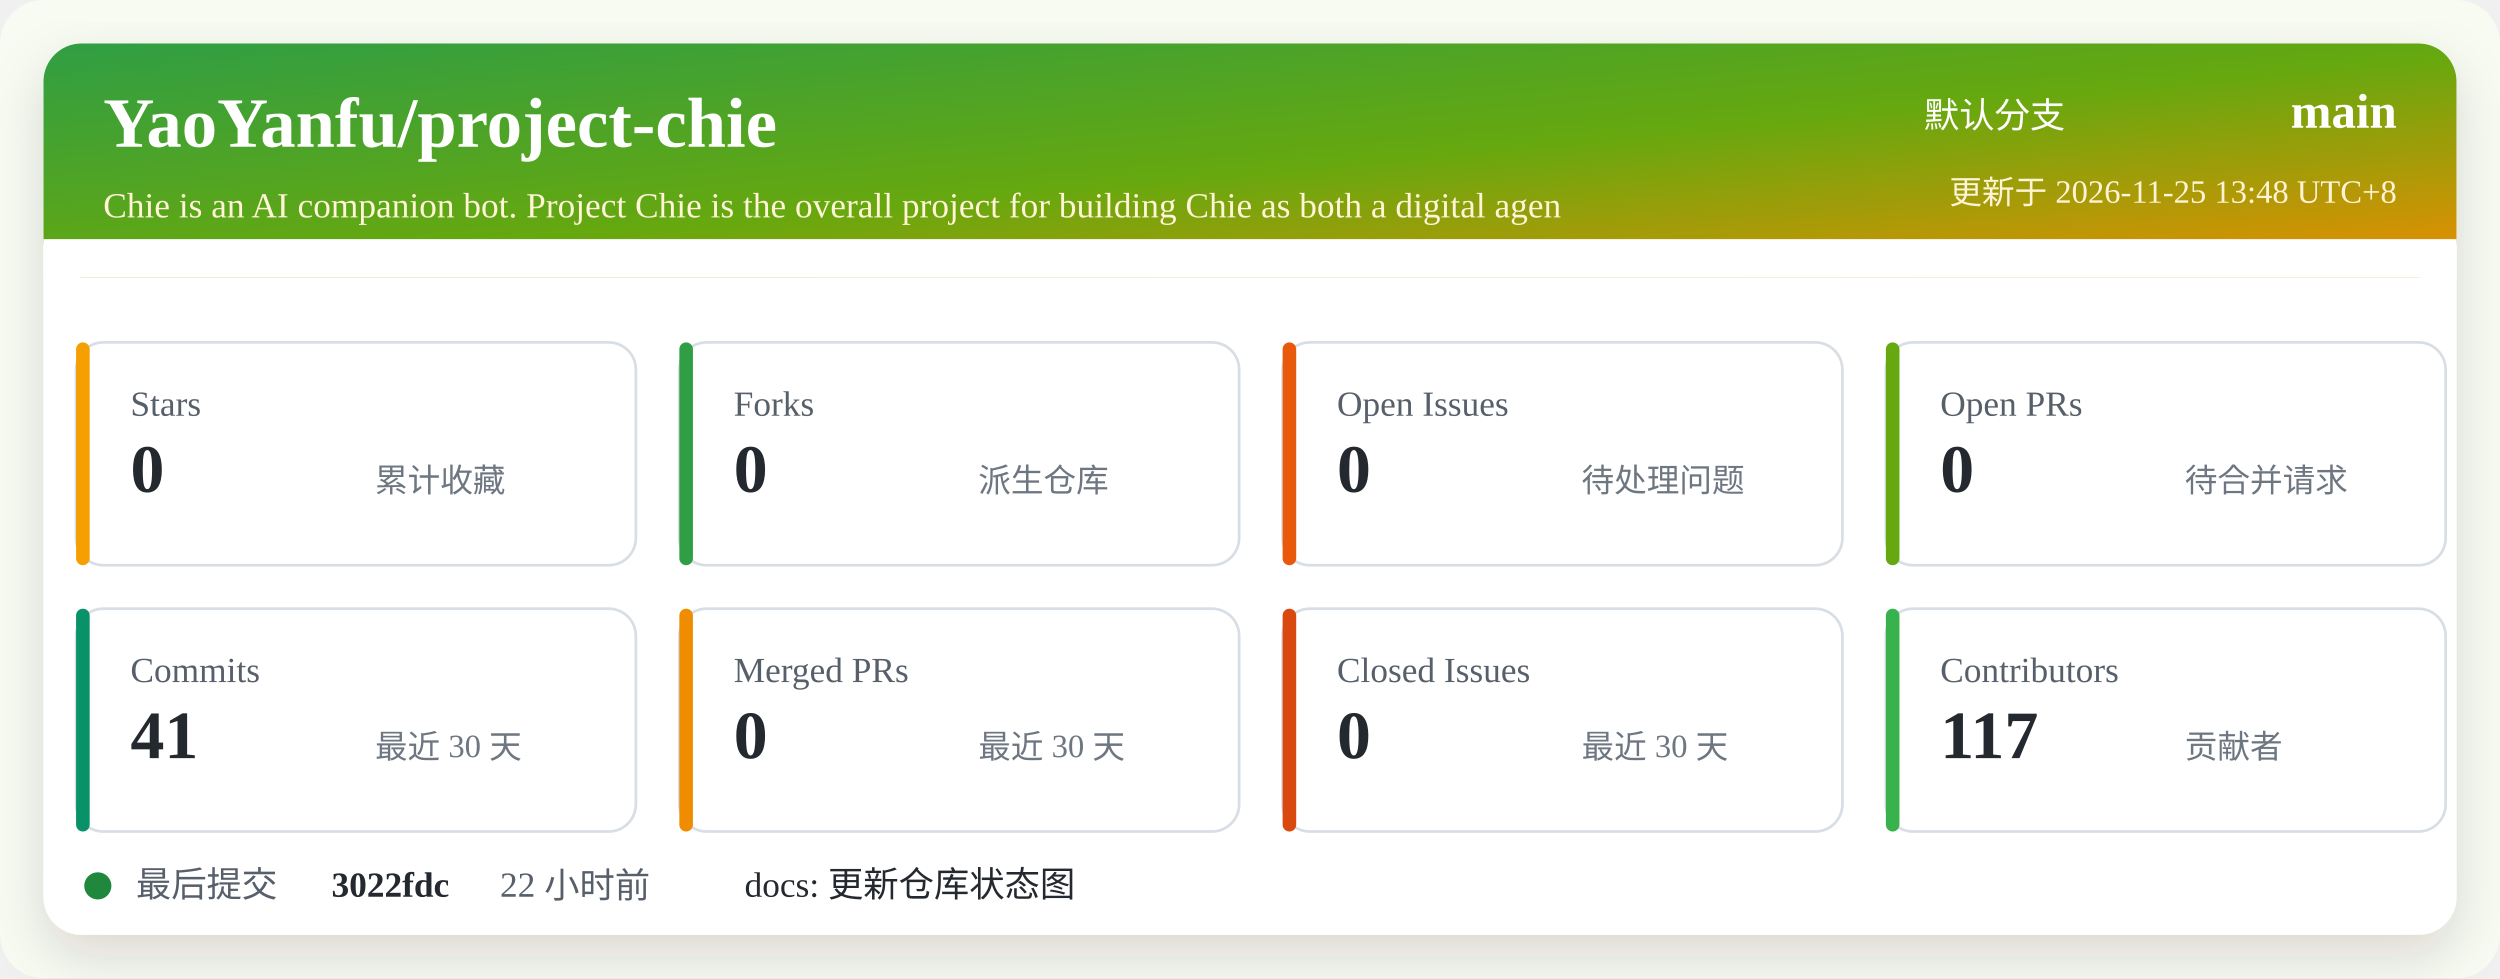
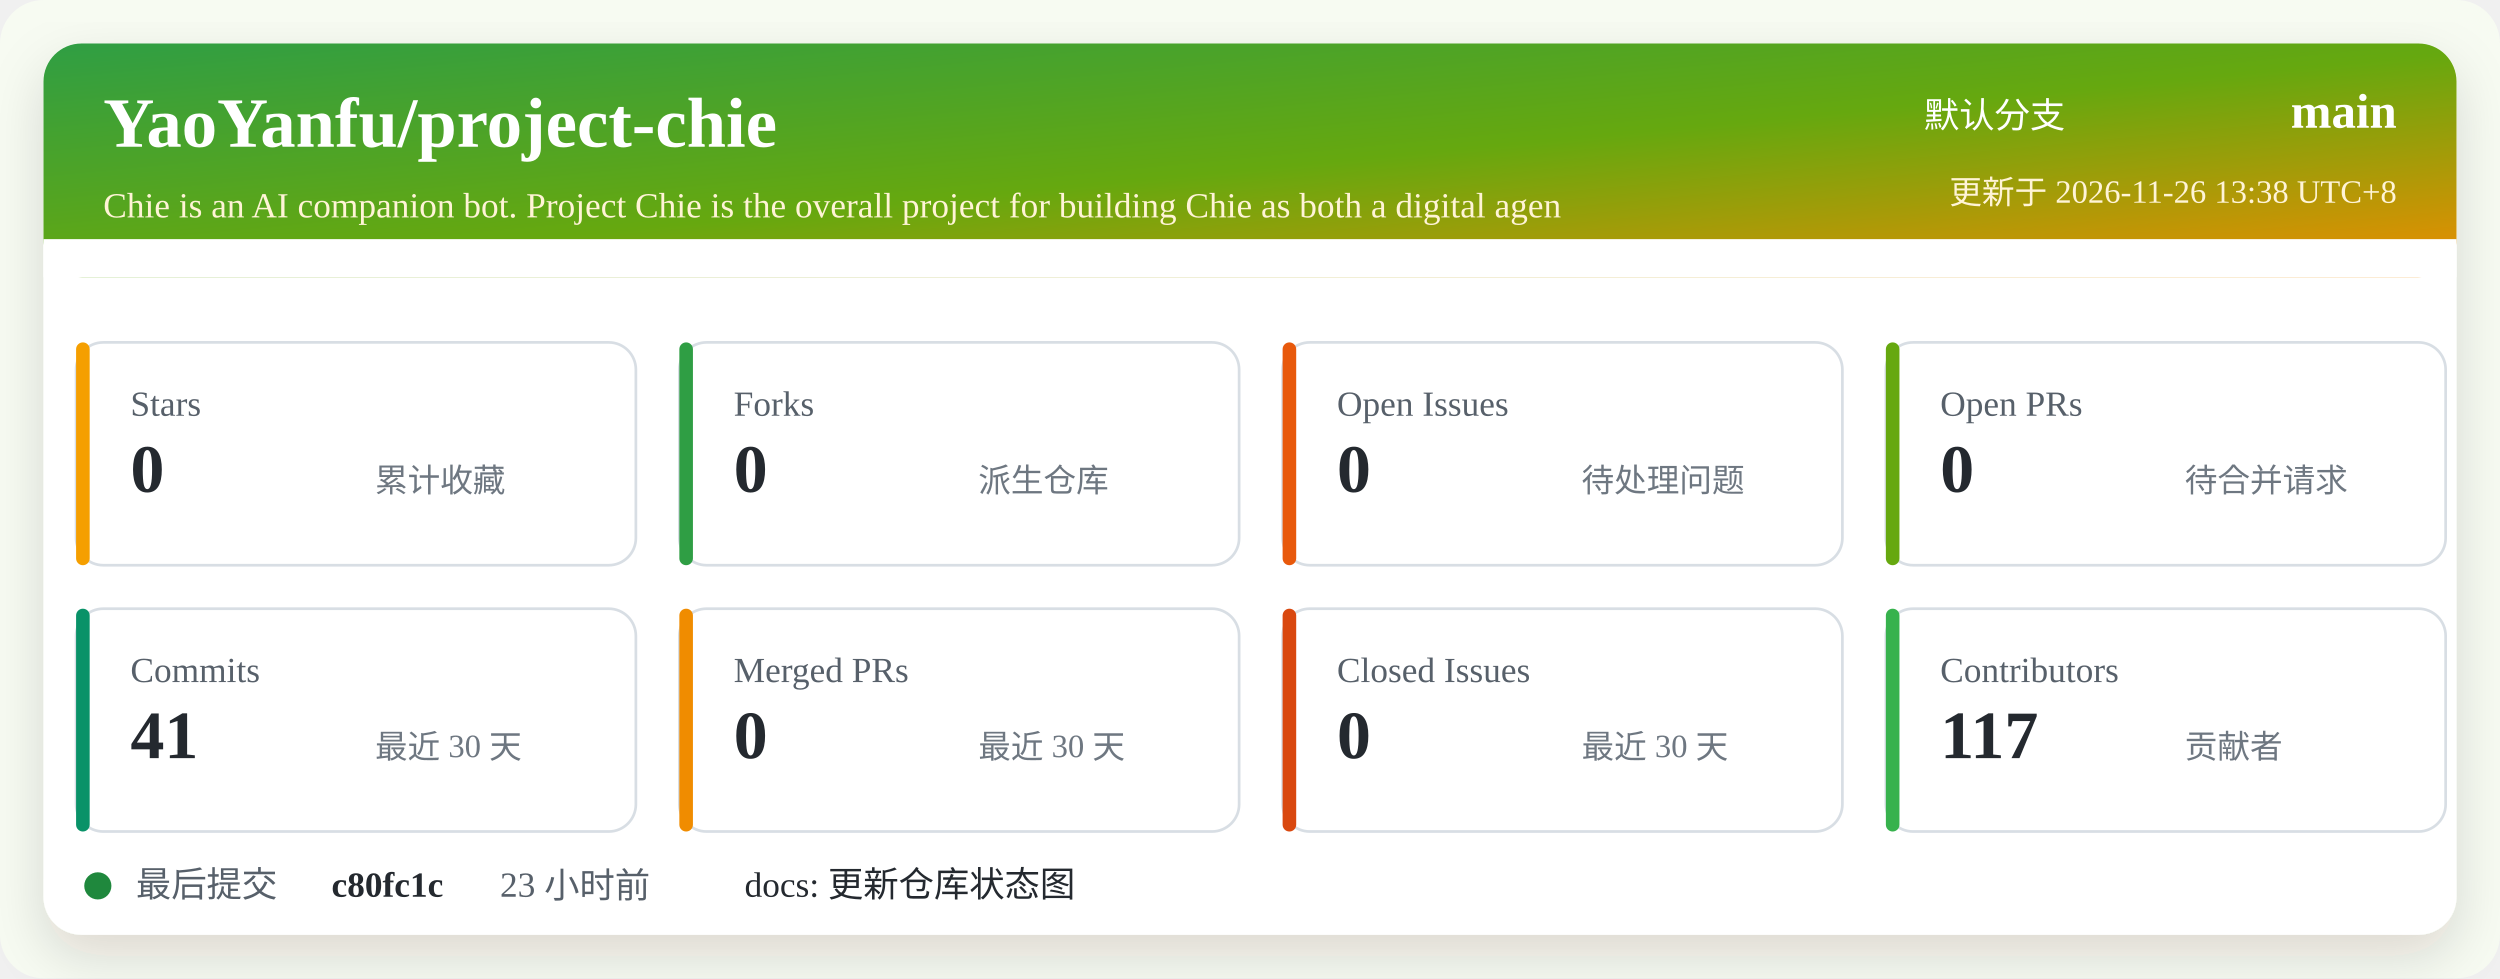
<svg xmlns="http://www.w3.org/2000/svg" width="920" height="360" viewBox="0 0 920 360" role="img" aria-labelledby="title desc">
  <defs>
    <linearGradient id="header" x1="0" x2="1" y1="0" y2="1">
      <stop offset="0%" stop-color="#2f9e44" />
      <stop offset="52%" stop-color="#66a80f" />
      <stop offset="100%" stop-color="#f08c00" />
    </linearGradient>
    <filter id="shadow" x="-5%" y="-5%" width="110%" height="110%">
      <feDropShadow dx="0" dy="8" stdDeviation="10" flood-color="#2b2318" flood-opacity="0.14" />
    </filter>
  </defs>
  <rect width="920" height="360" rx="16" fill="#f7fbf2" />
  <rect x="16" y="16" width="888" height="328" rx="14" fill="#ffffff" filter="url(#shadow)" />
  <rect x="16" y="16" width="888" height="86" rx="14" fill="url(#header)" />
  <path d="M16 88 H904 V102 H16 Z" fill="#ffffff" />
  <text x="38" y="54" fill="#ffffff" font-size="26" font-weight="700">YaoYanfu/project-chie</text>
  <text x="38" y="80" fill="#fff4d6" font-size="13">Chie is an AI companion bot. Project Chie is the overall project for building Chie as both a digital agen</text>
  <text x="760" y="47" fill="#ffffff" font-size="13" text-anchor="end">默认分支</text>
  <text x="882" y="47" fill="#ffffff" font-size="18" font-weight="700" text-anchor="end">main</text>
-   <text x="882" y="75" fill="#fff4d6" font-size="12" text-anchor="end">更新于 2026-11-25 13:48 UTC+8</text>
+   <text x="882" y="75" fill="#fff4d6" font-size="12" text-anchor="end">更新于 2026-11-26 13:38 UTC+8</text>
  <g transform="translate(28 126)">
    <rect width="206" height="82" rx="10" fill="#ffffff" stroke="#d8dee4" />
    <rect x="0" y="0" width="5" height="82" rx="2.5" fill="#f59f00" />
    <text x="20" y="27" fill="#57606a" font-size="13">Stars</text>
    <text x="20" y="55" fill="#24292f" font-size="25" font-weight="700">0</text>
    <text x="110" y="55" fill="#6e7781" font-size="12">累计收藏</text>
  </g>
  <g transform="translate(250 126)">
    <rect width="206" height="82" rx="10" fill="#ffffff" stroke="#d8dee4" />
    <rect x="0" y="0" width="5" height="82" rx="2.5" fill="#2f9e44" />
    <text x="20" y="27" fill="#57606a" font-size="13">Forks</text>
    <text x="20" y="55" fill="#24292f" font-size="25" font-weight="700">0</text>
    <text x="110" y="55" fill="#6e7781" font-size="12">派生仓库</text>
  </g>
  <g transform="translate(472 126)">
    <rect width="206" height="82" rx="10" fill="#ffffff" stroke="#d8dee4" />
    <rect x="0" y="0" width="5" height="82" rx="2.5" fill="#e8590c" />
    <text x="20" y="27" fill="#57606a" font-size="13">Open Issues</text>
    <text x="20" y="55" fill="#24292f" font-size="25" font-weight="700">0</text>
    <text x="110" y="55" fill="#6e7781" font-size="12">待处理问题</text>
  </g>
  <g transform="translate(694 126)">
    <rect width="206" height="82" rx="10" fill="#ffffff" stroke="#d8dee4" />
    <rect x="0" y="0" width="5" height="82" rx="2.5" fill="#66a80f" />
    <text x="20" y="27" fill="#57606a" font-size="13">Open PRs</text>
    <text x="20" y="55" fill="#24292f" font-size="25" font-weight="700">0</text>
    <text x="110" y="55" fill="#6e7781" font-size="12">待合并请求</text>
  </g>
  <g transform="translate(28 224)">
    <rect width="206" height="82" rx="10" fill="#ffffff" stroke="#d8dee4" />
    <rect x="0" y="0" width="5" height="82" rx="2.5" fill="#099268" />
    <text x="20" y="27" fill="#57606a" font-size="13">Commits</text>
    <text x="20" y="55" fill="#24292f" font-size="25" font-weight="700">41</text>
    <text x="110" y="55" fill="#6e7781" font-size="12">最近 30 天</text>
  </g>
  <g transform="translate(250 224)">
    <rect width="206" height="82" rx="10" fill="#ffffff" stroke="#d8dee4" />
    <rect x="0" y="0" width="5" height="82" rx="2.5" fill="#f08c00" />
    <text x="20" y="27" fill="#57606a" font-size="13">Merged PRs</text>
    <text x="20" y="55" fill="#24292f" font-size="25" font-weight="700">0</text>
    <text x="110" y="55" fill="#6e7781" font-size="12">最近 30 天</text>
  </g>
  <g transform="translate(472 224)">
    <rect width="206" height="82" rx="10" fill="#ffffff" stroke="#d8dee4" />
    <rect x="0" y="0" width="5" height="82" rx="2.5" fill="#d9480f" />
    <text x="20" y="27" fill="#57606a" font-size="13">Closed Issues</text>
    <text x="20" y="55" fill="#24292f" font-size="25" font-weight="700">0</text>
    <text x="110" y="55" fill="#6e7781" font-size="12">最近 30 天</text>
  </g>
  <g transform="translate(694 224)">
    <rect width="206" height="82" rx="10" fill="#ffffff" stroke="#d8dee4" />
    <rect x="0" y="0" width="5" height="82" rx="2.5" fill="#37b24d" />
    <text x="20" y="27" fill="#57606a" font-size="13">Contributors</text>
    <text x="20" y="55" fill="#24292f" font-size="25" font-weight="700">117</text>
    <text x="110" y="55" fill="#6e7781" font-size="12">贡献者</text>
  </g>
  <g transform="translate(28 318)">
    <circle cx="8" cy="8" r="5" fill="#1f883d" />
    <text x="22" y="12" fill="#57606a" font-size="13">最后提交</text>
-     <text x="94" y="12" fill="#24292f" font-size="13" font-weight="700">3022fdc</text>
-     <text x="156" y="12" fill="#57606a" font-size="13">22 小时前</text>
+     <text x="94" y="12" fill="#24292f" font-size="13" font-weight="700">c80fc1c</text>
+     <text x="156" y="12" fill="#57606a" font-size="13">23 小时前</text>
    <text x="246" y="12" fill="#24292f" font-size="13">docs: 更新仓库状态图</text>
  </g>
</svg>
